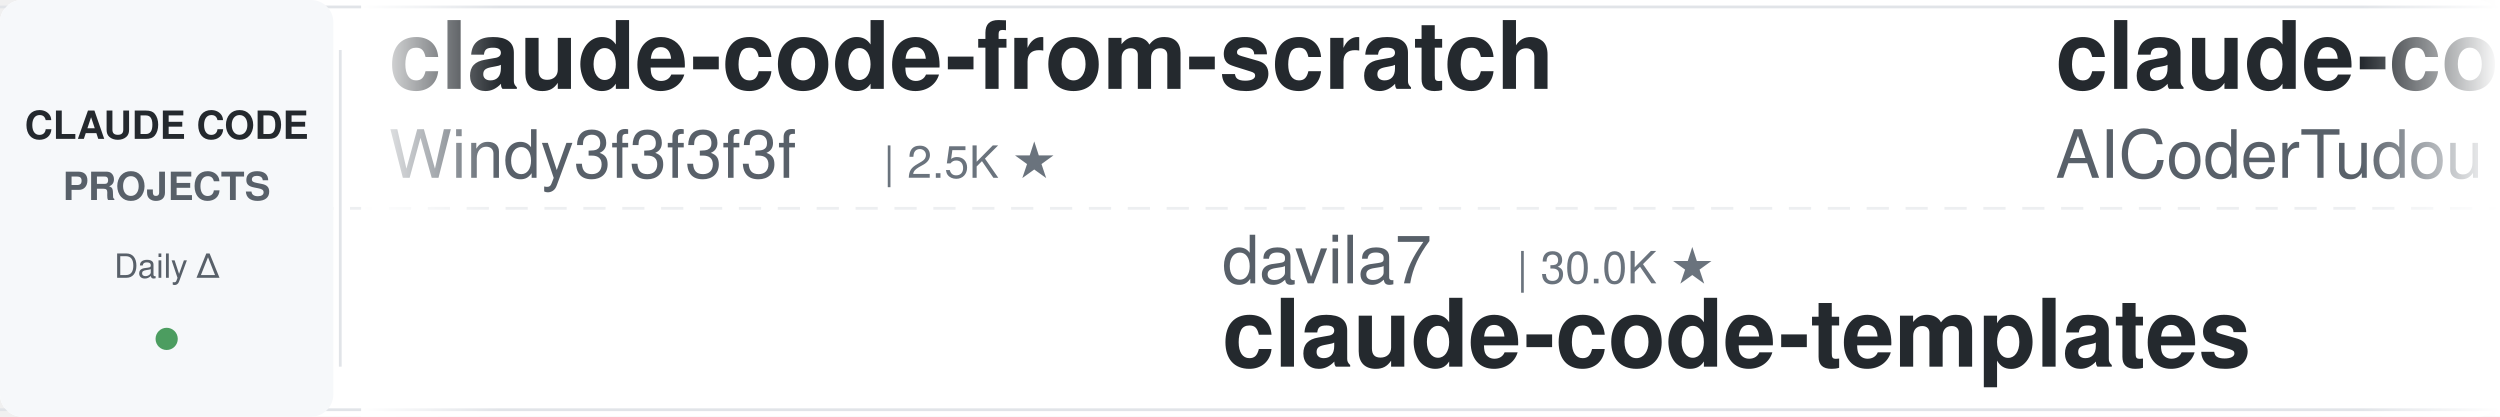
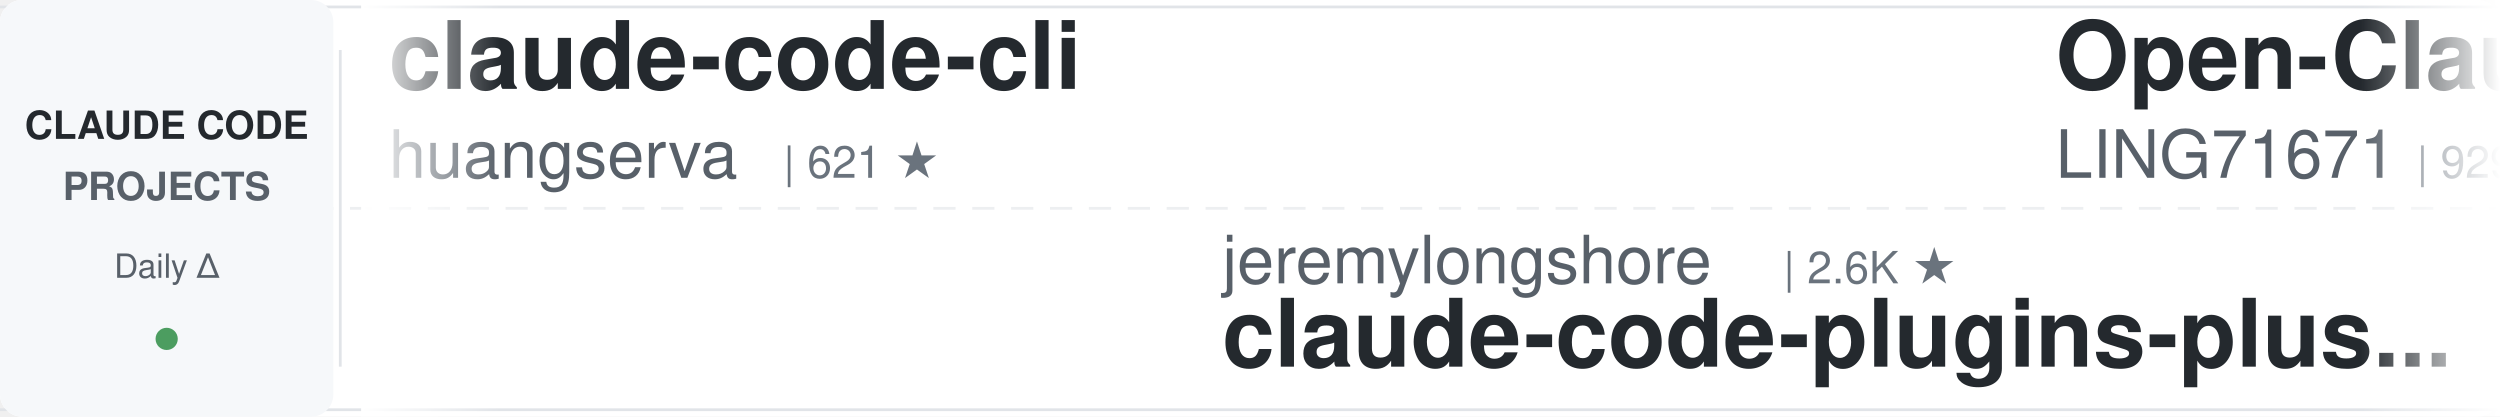
<svg xmlns="http://www.w3.org/2000/svg" width="900" height="150">
  <defs>
    <linearGradient id="leftFade" x1="0%" y1="0%" x2="100%" y2="0%">
      <stop offset="0%" style="stop-color:#ffffff;stop-opacity:1" />
      <stop offset="100%" style="stop-color:#ffffff;stop-opacity:0" />
    </linearGradient>
    <linearGradient id="rightFade" x1="0%" y1="0%" x2="100%" y2="0%">
      <stop offset="0%" style="stop-color:#ffffff;stop-opacity:0" />
      <stop offset="100%" style="stop-color:#ffffff;stop-opacity:1" />
    </linearGradient>
  </defs>
  <rect width="900" height="150" fill="#ffffff" rx="8" />
  <rect x="0" y="2" width="900" height="1" fill="#e1e4e8" />
  <rect x="0" y="147" width="900" height="1" fill="#e1e4e8" />
  <line x1="0" y1="75" x2="900" y2="75" stroke="#e1e4e8" stroke-width="1" stroke-dasharray="8 6" opacity="0.6" />
  <rect x="0" y="0" width="120" height="150" fill="#f6f8fa" rx="8" />
  <text x="60" y="50" font-family="-apple-system, BlinkMacSystemFont, 'Segoe UI', Helvetica, Arial, sans-serif" font-size="14" font-weight="600" fill="#24292e" text-anchor="middle">CLAUDE CODE</text>
  <text x="60" y="72" font-family="-apple-system, BlinkMacSystemFont, 'Segoe UI', Helvetica, Arial, sans-serif" font-size="14" font-weight="600" fill="#586069" text-anchor="middle">PROJECTS</text>
  <text x="60" y="100" font-family="-apple-system, BlinkMacSystemFont, 'Segoe UI', Helvetica, Arial, sans-serif" font-size="12" font-weight="500" fill="#586069" text-anchor="middle">Daily Δ</text>
  <circle cx="60" cy="122" r="4" fill="#22863a" opacity="0.8" />
  <rect x="122" y="18" width="1" height="114" fill="#e1e4e8" />
  <clipPath id="tickerClip">
    <rect x="130" y="0" width="770" height="150" />
  </clipPath>
  <g clip-path="url(#tickerClip)">
    <g id="tickerItems">
      <animateTransform attributeName="transform" attributeType="XML" type="translate" from="0 0" to="-3000 0" dur="54s" repeatCount="indefinite" />
      <g transform="translate(0, 0)">
-         <text x="140" y="32" font-family="-apple-system, BlinkMacSystemFont, 'Segoe UI', Helvetica, Arial, sans-serif" font-size="34" font-weight="600" fill="#24292e">claude-code-from-scratch</text>
-         <text x="140" y="64" font-family="-apple-system, BlinkMacSystemFont, 'Segoe UI', Helvetica, Arial, sans-serif" font-size="24" font-weight="400" fill="#586069">Windy3f3f3f3f</text>
-         <text x="318" y="64" font-family="-apple-system, BlinkMacSystemFont, 'Segoe UI', Helvetica, Arial, sans-serif" font-size="16" font-weight="500" fill="#6a737d">| 2.5K ★</text>
+         <text x="140" y="32" font-family="-apple-system, BlinkMacSystemFont, 'Segoe UI', Helvetica, Arial, sans-serif" font-size="34" font-weight="600" fill="#24292e">claude-code-cli</text>
+         <text x="140" y="64" font-family="-apple-system, BlinkMacSystemFont, 'Segoe UI', Helvetica, Arial, sans-serif" font-size="24" font-weight="400" fill="#586069">huangserva</text>
+         <text x="282" y="64" font-family="-apple-system, BlinkMacSystemFont, 'Segoe UI', Helvetica, Arial, sans-serif" font-size="16" font-weight="500" fill="#6a737d">| 621 ★</text>
      </g>
      <g transform="translate(300, 0)">
-         <text x="140" y="102" font-family="-apple-system, BlinkMacSystemFont, 'Segoe UI', Helvetica, Arial, sans-serif" font-size="24" font-weight="400" fill="#586069">davila7</text>
-         <text x="246" y="102" font-family="-apple-system, BlinkMacSystemFont, 'Segoe UI', Helvetica, Arial, sans-serif" font-size="16" font-weight="500" fill="#6a737d">| 30.0K ★</text>
-         <text x="140" y="132" font-family="-apple-system, BlinkMacSystemFont, 'Segoe UI', Helvetica, Arial, sans-serif" font-size="34" font-weight="600" fill="#24292e">claude-code-templates</text>
+         <text x="140" y="102" font-family="-apple-system, BlinkMacSystemFont, 'Segoe UI', Helvetica, Arial, sans-serif" font-size="24" font-weight="400" fill="#586069">jeremylongshore</text>
+         <text x="342" y="102" font-family="-apple-system, BlinkMacSystemFont, 'Segoe UI', Helvetica, Arial, sans-serif" font-size="16" font-weight="500" fill="#6a737d">| 2.6K ★</text>
+         <text x="140" y="132" font-family="-apple-system, BlinkMacSystemFont, 'Segoe UI', Helvetica, Arial, sans-serif" font-size="34" font-weight="600" fill="#24292e">claude-code-plugins-plus...</text>
      </g>
      <g transform="translate(600, 0)">
-         <text x="140" y="32" font-family="-apple-system, BlinkMacSystemFont, 'Segoe UI', Helvetica, Arial, sans-serif" font-size="34" font-weight="600" fill="#24292e">claude-code-tudou</text>
-         <text x="140" y="64" font-family="-apple-system, BlinkMacSystemFont, 'Segoe UI', Helvetica, Arial, sans-serif" font-size="24" font-weight="400" fill="#586069">AICoderTudou</text>
-         <text x="306" y="64" font-family="-apple-system, BlinkMacSystemFont, 'Segoe UI', Helvetica, Arial, sans-serif" font-size="16" font-weight="500" fill="#6a737d">| 497 ★</text>
+         <text x="140" y="32" font-family="-apple-system, BlinkMacSystemFont, 'Segoe UI', Helvetica, Arial, sans-serif" font-size="34" font-weight="600" fill="#24292e">Open-ClaudeCode</text>
+         <text x="140" y="64" font-family="-apple-system, BlinkMacSystemFont, 'Segoe UI', Helvetica, Arial, sans-serif" font-size="24" font-weight="400" fill="#586069">LING71671</text>
+         <text x="270" y="64" font-family="-apple-system, BlinkMacSystemFont, 'Segoe UI', Helvetica, Arial, sans-serif" font-size="16" font-weight="500" fill="#6a737d">| 929 ★</text>
      </g>
      <g transform="translate(900, 0)">
+         <text x="140" y="102" font-family="-apple-system, BlinkMacSystemFont, 'Segoe UI', Helvetica, Arial, sans-serif" font-size="24" font-weight="400" fill="#586069">Chachamaru127</text>
+         <text x="318" y="102" font-family="-apple-system, BlinkMacSystemFont, 'Segoe UI', Helvetica, Arial, sans-serif" font-size="16" font-weight="500" fill="#6a737d">| 3.0K ★</text>
+         <text x="140" y="132" font-family="-apple-system, BlinkMacSystemFont, 'Segoe UI', Helvetica, Arial, sans-serif" font-size="34" font-weight="600" fill="#24292e">claude-code-harness</text>
+       </g>
+       <g transform="translate(1200, 0)">
+         <text x="140" y="32" font-family="-apple-system, BlinkMacSystemFont, 'Segoe UI', Helvetica, Arial, sans-serif" font-size="34" font-weight="600" fill="#24292e">system_prompts_leaks</text>
+         <text x="140" y="64" font-family="-apple-system, BlinkMacSystemFont, 'Segoe UI', Helvetica, Arial, sans-serif" font-size="24" font-weight="400" fill="#586069">asgeirtj</text>
+         <text x="258" y="64" font-family="-apple-system, BlinkMacSystemFont, 'Segoe UI', Helvetica, Arial, sans-serif" font-size="16" font-weight="500" fill="#6a737d">| 61.2K ★</text>
+       </g>
+       <g transform="translate(1500, 0)">
        <text x="140" y="102" font-family="-apple-system, BlinkMacSystemFont, 'Segoe UI', Helvetica, Arial, sans-serif" font-size="24" font-weight="400" fill="#586069">oboard</text>
        <text x="234" y="102" font-family="-apple-system, BlinkMacSystemFont, 'Segoe UI', Helvetica, Arial, sans-serif" font-size="16" font-weight="500" fill="#6a737d">| 3.3K ★</text>
        <text x="140" y="132" font-family="-apple-system, BlinkMacSystemFont, 'Segoe UI', Helvetica, Arial, sans-serif" font-size="34" font-weight="600" fill="#24292e">claude-code-rev</text>
      </g>
-       <g transform="translate(1200, 0)">
-         <text x="140" y="32" font-family="-apple-system, BlinkMacSystemFont, 'Segoe UI', Helvetica, Arial, sans-serif" font-size="34" font-weight="600" fill="#24292e">claude-code-source</text>
-         <text x="140" y="64" font-family="-apple-system, BlinkMacSystemFont, 'Segoe UI', Helvetica, Arial, sans-serif" font-size="24" font-weight="400" fill="#586069">AprilNEA</text>
-         <text x="258" y="64" font-family="-apple-system, BlinkMacSystemFont, 'Segoe UI', Helvetica, Arial, sans-serif" font-size="16" font-weight="500" fill="#6a737d">| 392 ★</text>
-       </g>
-       <g transform="translate(1500, 0)">
-         <text x="140" y="102" font-family="-apple-system, BlinkMacSystemFont, 'Segoe UI', Helvetica, Arial, sans-serif" font-size="24" font-weight="400" fill="#586069">Yeachan-Heo</text>
-         <text x="294" y="102" font-family="-apple-system, BlinkMacSystemFont, 'Segoe UI', Helvetica, Arial, sans-serif" font-size="16" font-weight="500" fill="#6a737d">| 38.1K ★</text>
-         <text x="140" y="132" font-family="-apple-system, BlinkMacSystemFont, 'Segoe UI', Helvetica, Arial, sans-serif" font-size="34" font-weight="600" fill="#24292e">oh-my-claudecode</text>
-       </g>
      <g transform="translate(1800, 0)">
-         <text x="140" y="32" font-family="-apple-system, BlinkMacSystemFont, 'Segoe UI', Helvetica, Arial, sans-serif" font-size="34" font-weight="600" fill="#24292e">claude-code-cheat-sheet</text>
-         <text x="140" y="64" font-family="-apple-system, BlinkMacSystemFont, 'Segoe UI', Helvetica, Arial, sans-serif" font-size="24" font-weight="400" fill="#586069">Njengah</text>
-         <text x="246" y="64" font-family="-apple-system, BlinkMacSystemFont, 'Segoe UI', Helvetica, Arial, sans-serif" font-size="16" font-weight="500" fill="#6a737d">| 1.9K ★</text>
+         <text x="140" y="32" font-family="-apple-system, BlinkMacSystemFont, 'Segoe UI', Helvetica, Arial, sans-serif" font-size="34" font-weight="600" fill="#24292e">edmunds-claude-code</text>
+         <text x="140" y="64" font-family="-apple-system, BlinkMacSystemFont, 'Segoe UI', Helvetica, Arial, sans-serif" font-size="24" font-weight="400" fill="#586069">edmund-io</text>
+         <text x="270" y="64" font-family="-apple-system, BlinkMacSystemFont, 'Segoe UI', Helvetica, Arial, sans-serif" font-size="16" font-weight="500" fill="#6a737d">| 1.5K ★</text>
      </g>
      <g transform="translate(2100, 0)">
-         <text x="140" y="102" font-family="-apple-system, BlinkMacSystemFont, 'Segoe UI', Helvetica, Arial, sans-serif" font-size="24" font-weight="400" fill="#586069">huangjia2019</text>
-         <text x="306" y="102" font-family="-apple-system, BlinkMacSystemFont, 'Segoe UI', Helvetica, Arial, sans-serif" font-size="16" font-weight="500" fill="#6a737d">| 1.0K ★</text>
-         <text x="140" y="132" font-family="-apple-system, BlinkMacSystemFont, 'Segoe UI', Helvetica, Arial, sans-serif" font-size="34" font-weight="600" fill="#24292e">claude-code-engineering</text>
+         <text x="140" y="102" font-family="-apple-system, BlinkMacSystemFont, 'Segoe UI', Helvetica, Arial, sans-serif" font-size="24" font-weight="400" fill="#586069">anthropics</text>
+         <text x="282" y="102" font-family="-apple-system, BlinkMacSystemFont, 'Segoe UI', Helvetica, Arial, sans-serif" font-size="16" font-weight="500" fill="#6a737d">| 929 ★</text>
+         <text x="140" y="132" font-family="-apple-system, BlinkMacSystemFont, 'Segoe UI', Helvetica, Arial, sans-serif" font-size="34" font-weight="600" fill="#24292e">claude-code-base-action</text>
      </g>
      <g transform="translate(2400, 0)">
-         <text x="140" y="32" font-family="-apple-system, BlinkMacSystemFont, 'Segoe UI', Helvetica, Arial, sans-serif" font-size="34" font-weight="600" fill="#24292e">claude-code-spec-workflo...</text>
-         <text x="140" y="64" font-family="-apple-system, BlinkMacSystemFont, 'Segoe UI', Helvetica, Arial, sans-serif" font-size="24" font-weight="400" fill="#586069">Pimzino</text>
-         <text x="246" y="64" font-family="-apple-system, BlinkMacSystemFont, 'Segoe UI', Helvetica, Arial, sans-serif" font-size="16" font-weight="500" fill="#6a737d">| 3.8K ★</text>
+         <text x="140" y="32" font-family="-apple-system, BlinkMacSystemFont, 'Segoe UI', Helvetica, Arial, sans-serif" font-size="34" font-weight="600" fill="#24292e">claude-code-infrastructu...</text>
+         <text x="140" y="64" font-family="-apple-system, BlinkMacSystemFont, 'Segoe UI', Helvetica, Arial, sans-serif" font-size="24" font-weight="400" fill="#586069">diet103</text>
+         <text x="246" y="64" font-family="-apple-system, BlinkMacSystemFont, 'Segoe UI', Helvetica, Arial, sans-serif" font-size="16" font-weight="500" fill="#6a737d">| 10.0K ★</text>
      </g>
      <g transform="translate(2700, 0)">
-         <text x="140" y="102" font-family="-apple-system, BlinkMacSystemFont, 'Segoe UI', Helvetica, Arial, sans-serif" font-size="24" font-weight="400" fill="#586069">disler</text>
-         <text x="234" y="102" font-family="-apple-system, BlinkMacSystemFont, 'Segoe UI', Helvetica, Arial, sans-serif" font-size="16" font-weight="500" fill="#6a737d">| 3.9K ★</text>
-         <text x="140" y="132" font-family="-apple-system, BlinkMacSystemFont, 'Segoe UI', Helvetica, Arial, sans-serif" font-size="34" font-weight="600" fill="#24292e">claude-code-hooks-master...</text>
+         <text x="140" y="102" font-family="-apple-system, BlinkMacSystemFont, 'Segoe UI', Helvetica, Arial, sans-serif" font-size="24" font-weight="400" fill="#586069">shanraisshan</text>
+         <text x="306" y="102" font-family="-apple-system, BlinkMacSystemFont, 'Segoe UI', Helvetica, Arial, sans-serif" font-size="16" font-weight="500" fill="#6a737d">| 63.7K ★</text>
+         <text x="140" y="132" font-family="-apple-system, BlinkMacSystemFont, 'Segoe UI', Helvetica, Arial, sans-serif" font-size="34" font-weight="600" fill="#24292e">claude-code-best-practic...</text>
      </g>
      <g transform="translate(3000, 0)">
-         <text x="140" y="32" font-family="-apple-system, BlinkMacSystemFont, 'Segoe UI', Helvetica, Arial, sans-serif" font-size="34" font-weight="600" fill="#24292e">claude-code-from-scratch</text>
-         <text x="140" y="64" font-family="-apple-system, BlinkMacSystemFont, 'Segoe UI', Helvetica, Arial, sans-serif" font-size="24" font-weight="400" fill="#586069">Windy3f3f3f3f</text>
-         <text x="318" y="64" font-family="-apple-system, BlinkMacSystemFont, 'Segoe UI', Helvetica, Arial, sans-serif" font-size="16" font-weight="500" fill="#6a737d">| 2.5K ★</text>
+         <text x="140" y="32" font-family="-apple-system, BlinkMacSystemFont, 'Segoe UI', Helvetica, Arial, sans-serif" font-size="34" font-weight="600" fill="#24292e">claude-code-cli</text>
+         <text x="140" y="64" font-family="-apple-system, BlinkMacSystemFont, 'Segoe UI', Helvetica, Arial, sans-serif" font-size="24" font-weight="400" fill="#586069">huangserva</text>
+         <text x="282" y="64" font-family="-apple-system, BlinkMacSystemFont, 'Segoe UI', Helvetica, Arial, sans-serif" font-size="16" font-weight="500" fill="#6a737d">| 621 ★</text>
      </g>
      <g transform="translate(3300, 0)">
-         <text x="140" y="102" font-family="-apple-system, BlinkMacSystemFont, 'Segoe UI', Helvetica, Arial, sans-serif" font-size="24" font-weight="400" fill="#586069">davila7</text>
-         <text x="246" y="102" font-family="-apple-system, BlinkMacSystemFont, 'Segoe UI', Helvetica, Arial, sans-serif" font-size="16" font-weight="500" fill="#6a737d">| 30.0K ★</text>
-         <text x="140" y="132" font-family="-apple-system, BlinkMacSystemFont, 'Segoe UI', Helvetica, Arial, sans-serif" font-size="34" font-weight="600" fill="#24292e">claude-code-templates</text>
+         <text x="140" y="102" font-family="-apple-system, BlinkMacSystemFont, 'Segoe UI', Helvetica, Arial, sans-serif" font-size="24" font-weight="400" fill="#586069">jeremylongshore</text>
+         <text x="342" y="102" font-family="-apple-system, BlinkMacSystemFont, 'Segoe UI', Helvetica, Arial, sans-serif" font-size="16" font-weight="500" fill="#6a737d">| 2.6K ★</text>
+         <text x="140" y="132" font-family="-apple-system, BlinkMacSystemFont, 'Segoe UI', Helvetica, Arial, sans-serif" font-size="34" font-weight="600" fill="#24292e">claude-code-plugins-plus...</text>
      </g>
      <g transform="translate(3600, 0)">
-         <text x="140" y="32" font-family="-apple-system, BlinkMacSystemFont, 'Segoe UI', Helvetica, Arial, sans-serif" font-size="34" font-weight="600" fill="#24292e">claude-code-tudou</text>
-         <text x="140" y="64" font-family="-apple-system, BlinkMacSystemFont, 'Segoe UI', Helvetica, Arial, sans-serif" font-size="24" font-weight="400" fill="#586069">AICoderTudou</text>
-         <text x="306" y="64" font-family="-apple-system, BlinkMacSystemFont, 'Segoe UI', Helvetica, Arial, sans-serif" font-size="16" font-weight="500" fill="#6a737d">| 497 ★</text>
+         <text x="140" y="32" font-family="-apple-system, BlinkMacSystemFont, 'Segoe UI', Helvetica, Arial, sans-serif" font-size="34" font-weight="600" fill="#24292e">Open-ClaudeCode</text>
+         <text x="140" y="64" font-family="-apple-system, BlinkMacSystemFont, 'Segoe UI', Helvetica, Arial, sans-serif" font-size="24" font-weight="400" fill="#586069">LING71671</text>
+         <text x="270" y="64" font-family="-apple-system, BlinkMacSystemFont, 'Segoe UI', Helvetica, Arial, sans-serif" font-size="16" font-weight="500" fill="#6a737d">| 929 ★</text>
      </g>
      <g transform="translate(3900, 0)">
-         <text x="140" y="102" font-family="-apple-system, BlinkMacSystemFont, 'Segoe UI', Helvetica, Arial, sans-serif" font-size="24" font-weight="400" fill="#586069">oboard</text>
-         <text x="234" y="102" font-family="-apple-system, BlinkMacSystemFont, 'Segoe UI', Helvetica, Arial, sans-serif" font-size="16" font-weight="500" fill="#6a737d">| 3.3K ★</text>
-         <text x="140" y="132" font-family="-apple-system, BlinkMacSystemFont, 'Segoe UI', Helvetica, Arial, sans-serif" font-size="34" font-weight="600" fill="#24292e">claude-code-rev</text>
+         <text x="140" y="102" font-family="-apple-system, BlinkMacSystemFont, 'Segoe UI', Helvetica, Arial, sans-serif" font-size="24" font-weight="400" fill="#586069">Chachamaru127</text>
+         <text x="318" y="102" font-family="-apple-system, BlinkMacSystemFont, 'Segoe UI', Helvetica, Arial, sans-serif" font-size="16" font-weight="500" fill="#6a737d">| 3.0K ★</text>
+         <text x="140" y="132" font-family="-apple-system, BlinkMacSystemFont, 'Segoe UI', Helvetica, Arial, sans-serif" font-size="34" font-weight="600" fill="#24292e">claude-code-harness</text>
      </g>
    </g>
  </g>
  <rect x="130" y="0" width="50" height="150" fill="url(#leftFade)" />
  <rect x="850" y="0" width="50" height="150" fill="url(#rightFade)" />
</svg>
